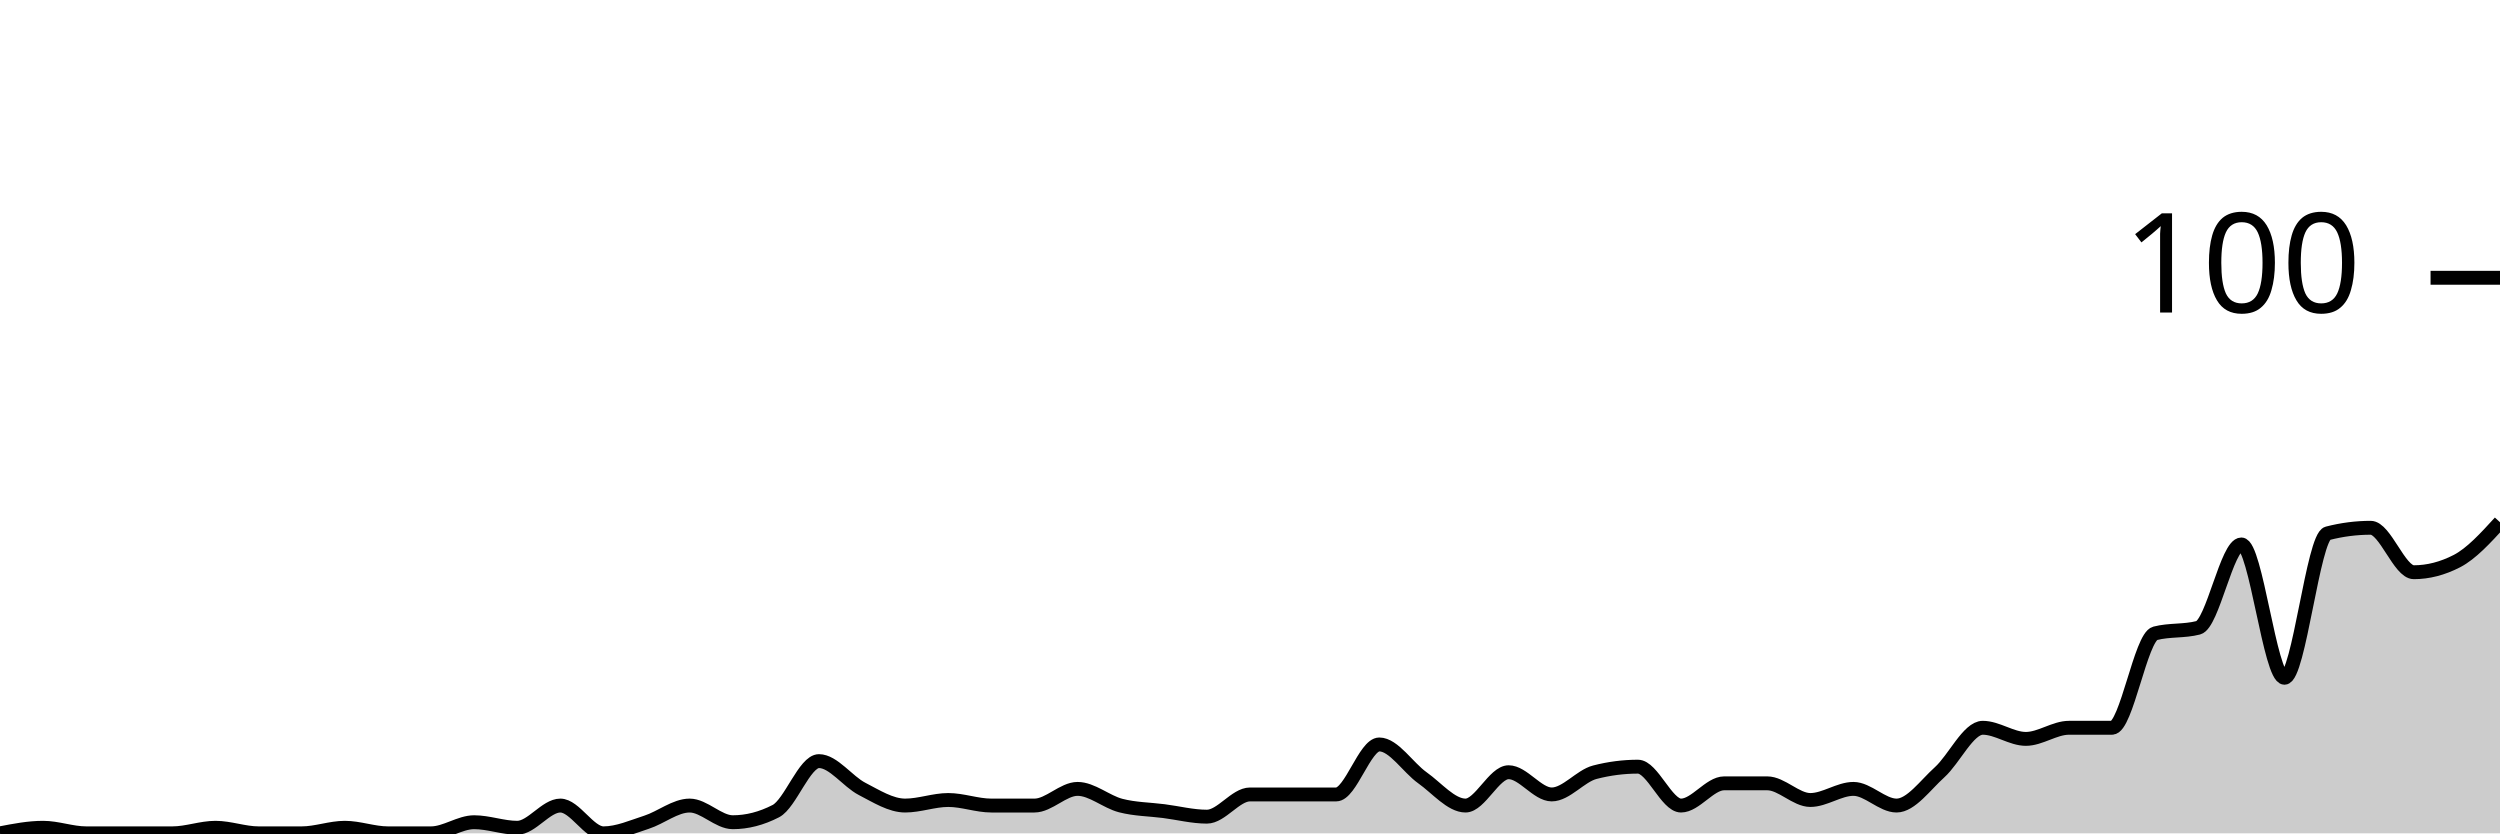
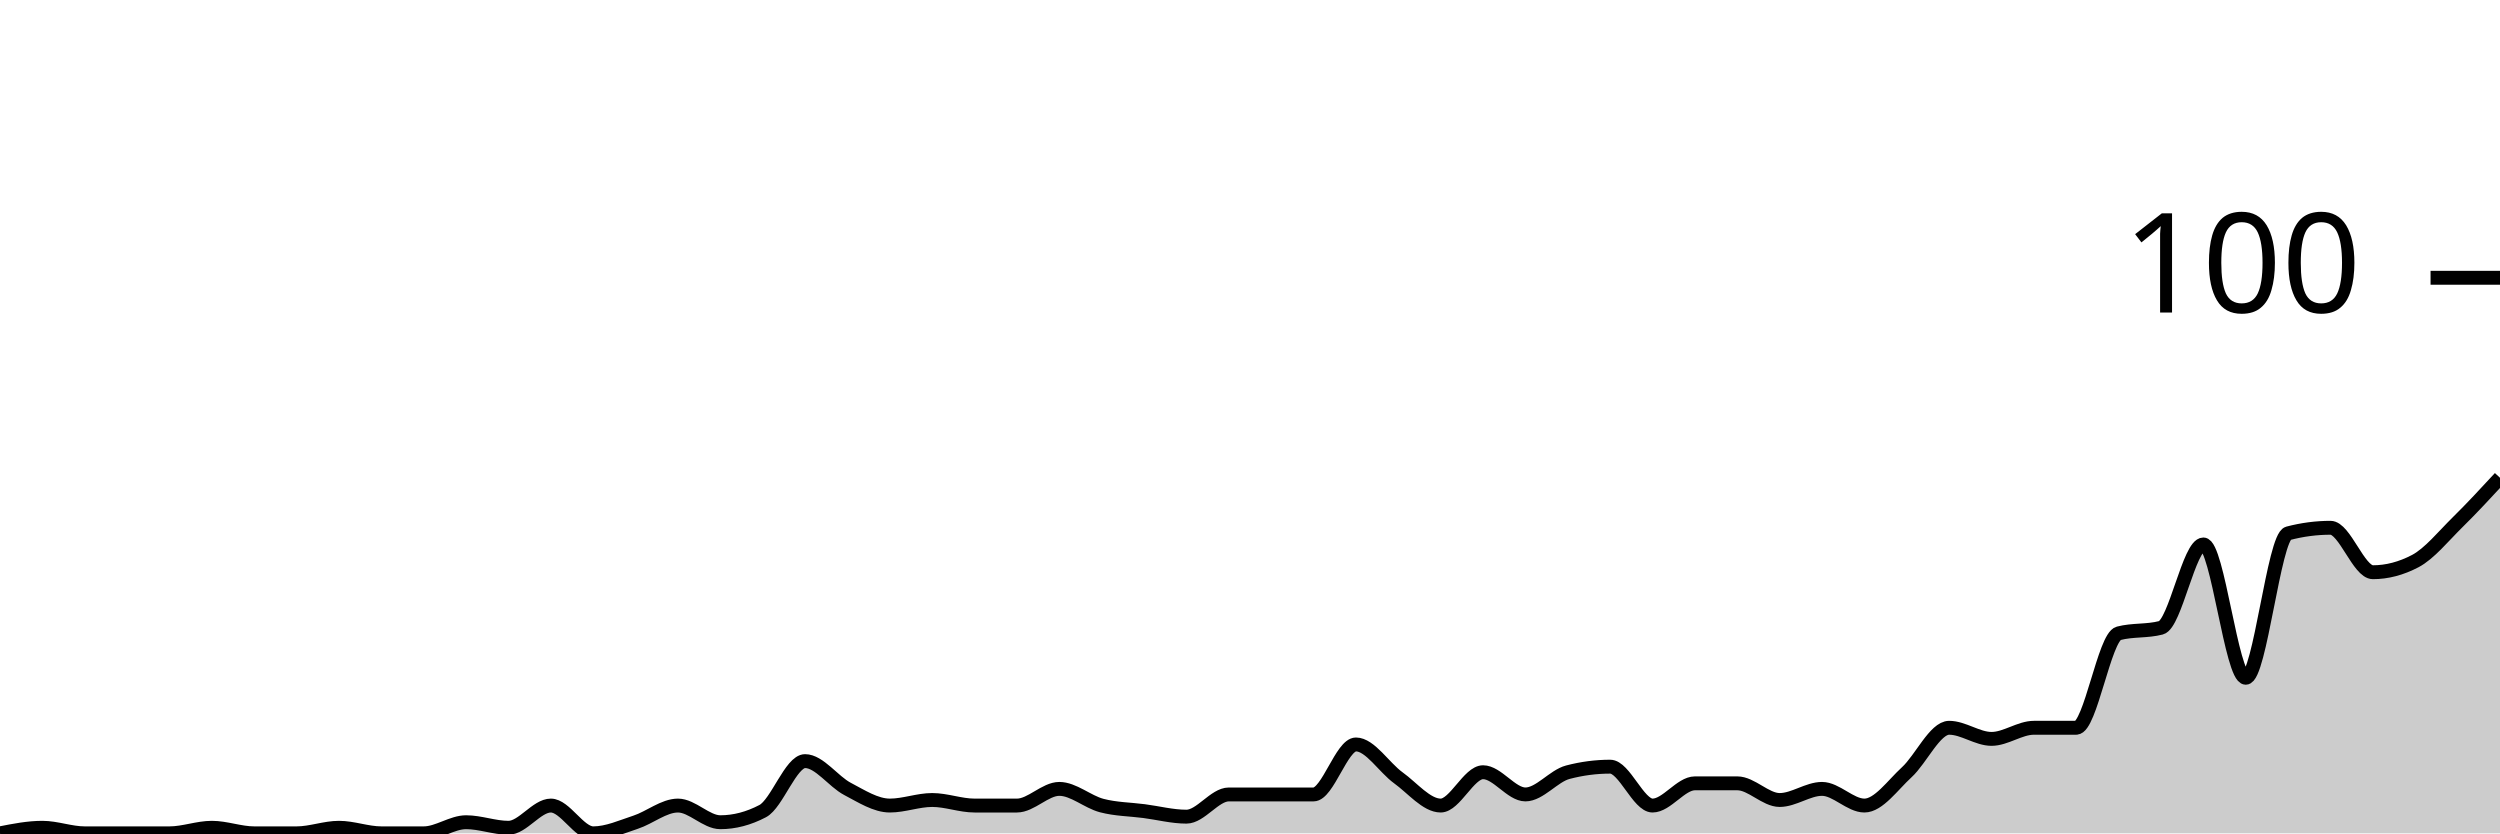
<svg xmlns="http://www.w3.org/2000/svg" viewBox="0 0 180 60">
  <g transform="translate(0,20)">
-     <path class="area" fill="rgba(0, 0, 0, 0.2)" d="M0,40C1.034,39.8,2.069,39.6,3.103,39.6C4.138,39.6,5.172,40,6.207,40C7.241,40,8.276,40,9.31,40C10.345,40,11.379,40,12.414,40C13.448,40,14.483,39.6,15.517,39.6C16.552,39.6,17.586,40,18.621,40C19.655,40,20.69,40,21.724,40C22.759,40,23.793,39.6,24.828,39.6C25.862,39.6,26.897,40,27.931,40C28.966,40,30,40,31.034,40C32.069,40,33.103,39.2,34.138,39.2C35.172,39.2,36.207,39.6,37.241,39.6C38.276,39.6,39.31,38,40.345,38C41.379,38,42.414,40,43.448,40C44.483,40,45.517,39.533,46.552,39.2C47.586,38.867,48.621,38,49.655,38C50.69,38,51.724,39.2,52.759,39.2C53.793,39.2,54.828,38.933,55.862,38.4C56.897,37.867,57.931,34.8,58.966,34.8C60,34.8,61.034,36.267,62.069,36.8C63.103,37.333,64.138,38,65.172,38C66.207,38,67.241,37.6,68.276,37.6C69.31,37.6,70.345,38,71.379,38C72.414,38,73.448,38,74.483,38C75.517,38,76.552,36.8,77.586,36.8C78.621,36.8,79.655,37.733,80.69,38C81.724,38.267,82.759,38.267,83.793,38.4C84.828,38.533,85.862,38.8,86.897,38.8C87.931,38.8,88.966,37.2,90,37.2C91.034,37.2,92.069,37.2,93.103,37.2C94.138,37.2,95.172,37.2,96.207,37.2C97.241,37.2,98.276,33.6,99.31,33.6C100.345,33.6,101.379,35.267,102.414,36C103.448,36.733,104.483,38,105.517,38C106.552,38,107.586,35.6,108.621,35.6C109.655,35.6,110.69,37.2,111.724,37.2C112.759,37.2,113.793,35.867,114.828,35.6C115.862,35.333,116.897,35.2,117.931,35.2C118.966,35.2,120,38,121.034,38C122.069,38,123.103,36.4,124.138,36.4C125.172,36.4,126.207,36.4,127.241,36.4C128.276,36.4,129.31,37.6,130.345,37.6C131.379,37.6,132.414,36.8,133.448,36.8C134.483,36.8,135.517,38,136.552,38C137.586,38,138.621,36.533,139.655,35.6C140.69,34.667,141.724,32.4,142.759,32.4C143.793,32.4,144.828,33.2,145.862,33.2C146.897,33.2,147.931,32.4,148.966,32.4C150,32.4,151.034,32.4,152.069,32.4C153.103,32.4,154.138,25.867,155.172,25.6C156.207,25.333,157.241,25.467,158.276,25.2C159.31,24.933,160.345,19.2,161.379,19.2C162.414,19.2,163.448,28.8,164.483,28.8C165.517,28.8,166.552,18.667,167.586,18.4C168.621,18.133,169.655,18,170.69,18C171.724,18,172.759,21.2,173.793,21.2C174.828,21.2,175.862,20.933,176.897,20.4C177.931,19.867,178.966,18.733,180,17.6L180,40C178.966,40,177.931,40,176.897,40C175.862,40,174.828,40,173.793,40C172.759,40,171.724,40,170.69,40C169.655,40,168.621,40,167.586,40C166.552,40,165.517,40,164.483,40C163.448,40,162.414,40,161.379,40C160.345,40,159.31,40,158.276,40C157.241,40,156.207,40,155.172,40C154.138,40,153.103,40,152.069,40C151.034,40,150,40,148.966,40C147.931,40,146.897,40,145.862,40C144.828,40,143.793,40,142.759,40C141.724,40,140.69,40,139.655,40C138.621,40,137.586,40,136.552,40C135.517,40,134.483,40,133.448,40C132.414,40,131.379,40,130.345,40C129.31,40,128.276,40,127.241,40C126.207,40,125.172,40,124.138,40C123.103,40,122.069,40,121.034,40C120,40,118.966,40,117.931,40C116.897,40,115.862,40,114.828,40C113.793,40,112.759,40,111.724,40C110.69,40,109.655,40,108.621,40C107.586,40,106.552,40,105.517,40C104.483,40,103.448,40,102.414,40C101.379,40,100.345,40,99.31,40C98.276,40,97.241,40,96.207,40C95.172,40,94.138,40,93.103,40C92.069,40,91.034,40,90,40C88.966,40,87.931,40,86.897,40C85.862,40,84.828,40,83.793,40C82.759,40,81.724,40,80.69,40C79.655,40,78.621,40,77.586,40C76.552,40,75.517,40,74.483,40C73.448,40,72.414,40,71.379,40C70.345,40,69.31,40,68.276,40C67.241,40,66.207,40,65.172,40C64.138,40,63.103,40,62.069,40C61.034,40,60,40,58.966,40C57.931,40,56.897,40,55.862,40C54.828,40,53.793,40,52.759,40C51.724,40,50.69,40,49.655,40C48.621,40,47.586,40,46.552,40C45.517,40,44.483,40,43.448,40C42.414,40,41.379,40,40.345,40C39.31,40,38.276,40,37.241,40C36.207,40,35.172,40,34.138,40C33.103,40,32.069,40,31.034,40C30,40,28.966,40,27.931,40C26.897,40,25.862,40,24.828,40C23.793,40,22.759,40,21.724,40C20.69,40,19.655,40,18.621,40C17.586,40,16.552,40,15.517,40C14.483,40,13.448,40,12.414,40C11.379,40,10.345,40,9.31,40C8.276,40,7.241,40,6.207,40C5.172,40,4.138,40,3.103,40C2.069,40,1.034,40,0,40Z" />
-     <path class="line" stroke="black" fill="none" d="M0,40C1.034,39.8,2.069,39.6,3.103,39.6C4.138,39.6,5.172,40,6.207,40C7.241,40,8.276,40,9.31,40C10.345,40,11.379,40,12.414,40C13.448,40,14.483,39.6,15.517,39.6C16.552,39.6,17.586,40,18.621,40C19.655,40,20.69,40,21.724,40C22.759,40,23.793,39.6,24.828,39.6C25.862,39.6,26.897,40,27.931,40C28.966,40,30,40,31.034,40C32.069,40,33.103,39.2,34.138,39.2C35.172,39.2,36.207,39.6,37.241,39.6C38.276,39.6,39.31,38,40.345,38C41.379,38,42.414,40,43.448,40C44.483,40,45.517,39.533,46.552,39.2C47.586,38.867,48.621,38,49.655,38C50.69,38,51.724,39.2,52.759,39.2C53.793,39.2,54.828,38.933,55.862,38.4C56.897,37.867,57.931,34.8,58.966,34.8C60,34.8,61.034,36.267,62.069,36.8C63.103,37.333,64.138,38,65.172,38C66.207,38,67.241,37.6,68.276,37.6C69.31,37.6,70.345,38,71.379,38C72.414,38,73.448,38,74.483,38C75.517,38,76.552,36.8,77.586,36.8C78.621,36.8,79.655,37.733,80.69,38C81.724,38.267,82.759,38.267,83.793,38.4C84.828,38.533,85.862,38.8,86.897,38.8C87.931,38.8,88.966,37.2,90,37.2C91.034,37.2,92.069,37.2,93.103,37.2C94.138,37.2,95.172,37.2,96.207,37.2C97.241,37.2,98.276,33.6,99.31,33.6C100.345,33.6,101.379,35.267,102.414,36C103.448,36.733,104.483,38,105.517,38C106.552,38,107.586,35.6,108.621,35.6C109.655,35.6,110.69,37.2,111.724,37.2C112.759,37.2,113.793,35.867,114.828,35.6C115.862,35.333,116.897,35.2,117.931,35.2C118.966,35.2,120,38,121.034,38C122.069,38,123.103,36.4,124.138,36.4C125.172,36.4,126.207,36.4,127.241,36.4C128.276,36.4,129.31,37.6,130.345,37.6C131.379,37.6,132.414,36.8,133.448,36.8C134.483,36.8,135.517,38,136.552,38C137.586,38,138.621,36.533,139.655,35.6C140.69,34.667,141.724,32.4,142.759,32.4C143.793,32.4,144.828,33.2,145.862,33.2C146.897,33.2,147.931,32.4,148.966,32.4C150,32.4,151.034,32.4,152.069,32.4C153.103,32.4,154.138,25.867,155.172,25.6C156.207,25.333,157.241,25.467,158.276,25.2C159.31,24.933,160.345,19.2,161.379,19.2C162.414,19.2,163.448,28.8,164.483,28.8C165.517,28.8,166.552,18.667,167.586,18.4C168.621,18.133,169.655,18,170.69,18C171.724,18,172.759,21.2,173.793,21.2C174.828,21.2,175.862,20.933,176.897,20.4C177.931,19.867,178.966,18.733,180,17.6" />
+     <path class="area" fill="rgba(0, 0, 0, 0.2)" d="M0,40C1.017,39.8,2.034,39.6,3.051,39.6C4.068,39.6,5.085,40,6.102,40C7.119,40,8.136,40,9.153,40C10.169,40,11.186,40,12.203,40C13.22,40,14.237,39.6,15.254,39.6C16.271,39.6,17.288,40,18.305,40C19.322,40,20.339,40,21.356,40C22.373,40,23.39,39.6,24.407,39.6C25.424,39.6,26.441,40,27.458,40C28.475,40,29.492,40,30.508,40C31.525,40,32.542,39.2,33.559,39.2C34.576,39.2,35.593,39.6,36.61,39.6C37.627,39.6,38.644,38,39.661,38C40.678,38,41.695,40,42.712,40C43.729,40,44.746,39.533,45.763,39.2C46.78,38.867,47.797,38,48.814,38C49.831,38,50.847,39.2,51.864,39.2C52.881,39.2,53.898,38.933,54.915,38.4C55.932,37.867,56.949,34.8,57.966,34.8C58.983,34.8,60,36.267,61.017,36.8C62.034,37.333,63.051,38,64.068,38C65.085,38,66.102,37.6,67.119,37.6C68.136,37.6,69.153,38,70.169,38C71.186,38,72.203,38,73.22,38C74.237,38,75.254,36.8,76.271,36.8C77.288,36.8,78.305,37.733,79.322,38C80.339,38.267,81.356,38.267,82.373,38.4C83.39,38.533,84.407,38.8,85.424,38.8C86.441,38.8,87.458,37.2,88.475,37.2C89.492,37.2,90.508,37.2,91.525,37.2C92.542,37.2,93.559,37.2,94.576,37.2C95.593,37.2,96.61,33.6,97.627,33.6C98.644,33.6,99.661,35.267,100.678,36C101.695,36.733,102.712,38,103.729,38C104.746,38,105.763,35.6,106.78,35.6C107.797,35.6,108.814,37.2,109.831,37.2C110.847,37.2,111.864,35.867,112.881,35.6C113.898,35.333,114.915,35.2,115.932,35.2C116.949,35.2,117.966,38,118.983,38C120,38,121.017,36.4,122.034,36.4C123.051,36.4,124.068,36.4,125.085,36.4C126.102,36.4,127.119,37.6,128.136,37.6C129.153,37.6,130.169,36.8,131.186,36.8C132.203,36.8,133.22,38,134.237,38C135.254,38,136.271,36.533,137.288,35.6C138.305,34.667,139.322,32.4,140.339,32.4C141.356,32.4,142.373,33.2,143.39,33.2C144.407,33.2,145.424,32.4,146.441,32.4C147.458,32.4,148.475,32.4,149.492,32.4C150.508,32.4,151.525,25.867,152.542,25.6C153.559,25.333,154.576,25.467,155.593,25.2C156.61,24.933,157.627,19.2,158.644,19.2C159.661,19.2,160.678,28.8,161.695,28.8C162.712,28.8,163.729,18.667,164.746,18.4C165.763,18.133,166.78,18,167.797,18C168.814,18,169.831,21.2,170.847,21.2C171.864,21.2,172.881,20.933,173.898,20.4C174.915,19.867,175.932,18.6,176.949,17.6C177.966,16.6,178.983,15.5,180,14.4L180,40C178.983,40,177.966,40,176.949,40C175.932,40,174.915,40,173.898,40C172.881,40,171.864,40,170.847,40C169.831,40,168.814,40,167.797,40C166.78,40,165.763,40,164.746,40C163.729,40,162.712,40,161.695,40C160.678,40,159.661,40,158.644,40C157.627,40,156.61,40,155.593,40C154.576,40,153.559,40,152.542,40C151.525,40,150.508,40,149.492,40C148.475,40,147.458,40,146.441,40C145.424,40,144.407,40,143.39,40C142.373,40,141.356,40,140.339,40C139.322,40,138.305,40,137.288,40C136.271,40,135.254,40,134.237,40C133.22,40,132.203,40,131.186,40C130.169,40,129.153,40,128.136,40C127.119,40,126.102,40,125.085,40C124.068,40,123.051,40,122.034,40C121.017,40,120,40,118.983,40C117.966,40,116.949,40,115.932,40C114.915,40,113.898,40,112.881,40C111.864,40,110.847,40,109.831,40C108.814,40,107.797,40,106.78,40C105.763,40,104.746,40,103.729,40C102.712,40,101.695,40,100.678,40C99.661,40,98.644,40,97.627,40C96.61,40,95.593,40,94.576,40C93.559,40,92.542,40,91.525,40C90.508,40,89.492,40,88.475,40C87.458,40,86.441,40,85.424,40C84.407,40,83.39,40,82.373,40C81.356,40,80.339,40,79.322,40C78.305,40,77.288,40,76.271,40C75.254,40,74.237,40,73.22,40C72.203,40,71.186,40,70.169,40C69.153,40,68.136,40,67.119,40C66.102,40,65.085,40,64.068,40C63.051,40,62.034,40,61.017,40C60,40,58.983,40,57.966,40C56.949,40,55.932,40,54.915,40C53.898,40,52.881,40,51.864,40C50.847,40,49.831,40,48.814,40C47.797,40,46.78,40,45.763,40C44.746,40,43.729,40,42.712,40C41.695,40,40.678,40,39.661,40C38.644,40,37.627,40,36.61,40C35.593,40,34.576,40,33.559,40C32.542,40,31.525,40,30.508,40C29.492,40,28.475,40,27.458,40C26.441,40,25.424,40,24.407,40C23.39,40,22.373,40,21.356,40C20.339,40,19.322,40,18.305,40C17.288,40,16.271,40,15.254,40C14.237,40,13.22,40,12.203,40C11.186,40,10.169,40,9.153,40C8.136,40,7.119,40,6.102,40C5.085,40,4.068,40,3.051,40C2.034,40,1.017,40,0,40Z" />
+     <path class="line" stroke="black" fill="none" d="M0,40C1.017,39.8,2.034,39.6,3.051,39.6C4.068,39.6,5.085,40,6.102,40C7.119,40,8.136,40,9.153,40C10.169,40,11.186,40,12.203,40C13.22,40,14.237,39.6,15.254,39.6C16.271,39.6,17.288,40,18.305,40C19.322,40,20.339,40,21.356,40C22.373,40,23.39,39.6,24.407,39.6C25.424,39.6,26.441,40,27.458,40C28.475,40,29.492,40,30.508,40C31.525,40,32.542,39.2,33.559,39.2C34.576,39.2,35.593,39.6,36.61,39.6C37.627,39.6,38.644,38,39.661,38C40.678,38,41.695,40,42.712,40C43.729,40,44.746,39.533,45.763,39.2C46.78,38.867,47.797,38,48.814,38C49.831,38,50.847,39.2,51.864,39.2C52.881,39.2,53.898,38.933,54.915,38.4C55.932,37.867,56.949,34.8,57.966,34.8C58.983,34.8,60,36.267,61.017,36.8C62.034,37.333,63.051,38,64.068,38C65.085,38,66.102,37.6,67.119,37.6C68.136,37.6,69.153,38,70.169,38C71.186,38,72.203,38,73.22,38C74.237,38,75.254,36.8,76.271,36.8C77.288,36.8,78.305,37.733,79.322,38C80.339,38.267,81.356,38.267,82.373,38.4C83.39,38.533,84.407,38.8,85.424,38.8C86.441,38.8,87.458,37.2,88.475,37.2C89.492,37.2,90.508,37.2,91.525,37.2C92.542,37.2,93.559,37.2,94.576,37.2C95.593,37.2,96.61,33.6,97.627,33.6C98.644,33.6,99.661,35.267,100.678,36C101.695,36.733,102.712,38,103.729,38C104.746,38,105.763,35.6,106.78,35.6C107.797,35.6,108.814,37.2,109.831,37.2C110.847,37.2,111.864,35.867,112.881,35.6C113.898,35.333,114.915,35.2,115.932,35.2C116.949,35.2,117.966,38,118.983,38C120,38,121.017,36.4,122.034,36.4C123.051,36.4,124.068,36.4,125.085,36.4C126.102,36.4,127.119,37.6,128.136,37.6C129.153,37.6,130.169,36.8,131.186,36.8C132.203,36.8,133.22,38,134.237,38C135.254,38,136.271,36.533,137.288,35.6C138.305,34.667,139.322,32.4,140.339,32.4C141.356,32.4,142.373,33.2,143.39,33.2C144.407,33.2,145.424,32.4,146.441,32.4C147.458,32.4,148.475,32.4,149.492,32.4C150.508,32.4,151.525,25.867,152.542,25.6C153.559,25.333,154.576,25.467,155.593,25.2C156.61,24.933,157.627,19.2,158.644,19.2C159.661,19.2,160.678,28.8,161.695,28.8C162.712,28.8,163.729,18.667,164.746,18.4C165.763,18.133,166.78,18,167.797,18C168.814,18,169.831,21.2,170.847,21.2C171.864,21.2,172.881,20.933,173.898,20.4C174.915,19.867,175.932,18.6,176.949,17.6C177.966,16.6,178.983,15.5,180,14.4" />
    <path class="axis-ceiling" stroke-width="1" stroke="black" fill="none" d="M175,0L180,0" />
    <text class="axis-ceiling-label" font-family="sans-serif" text-anchor="end" font-size="10px" x="170" y="2.5">100</text>
  </g>
</svg>
